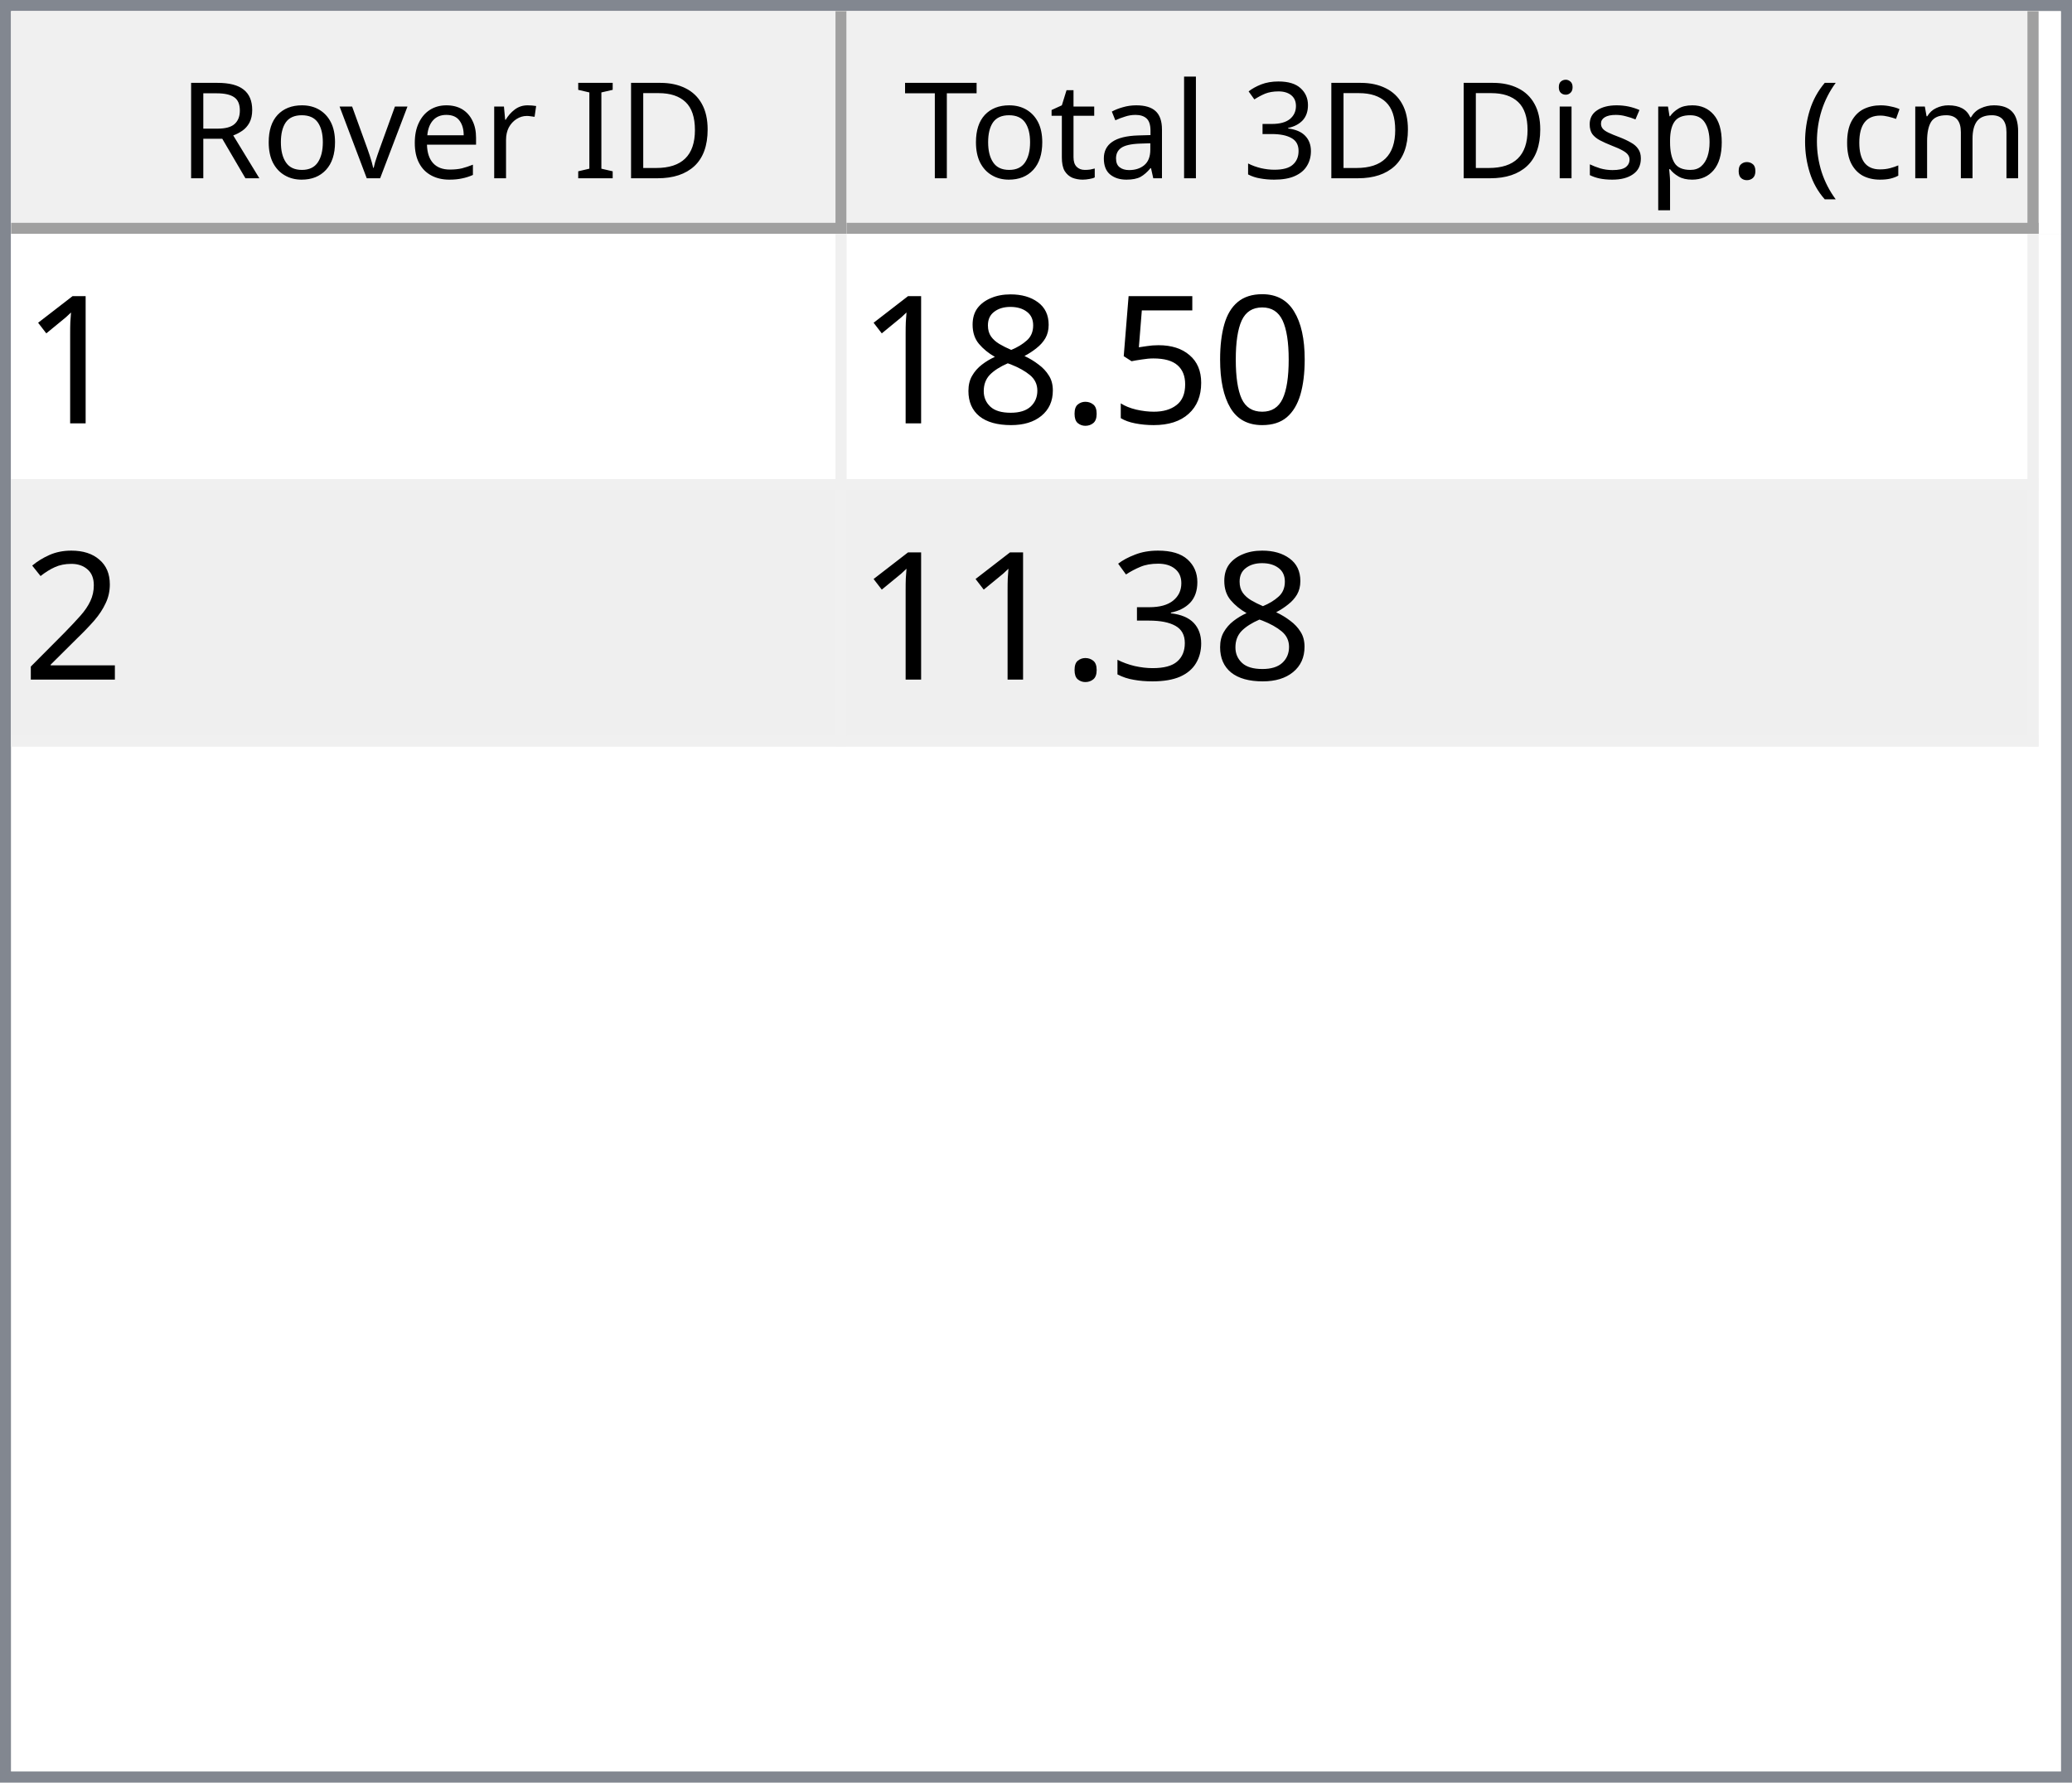
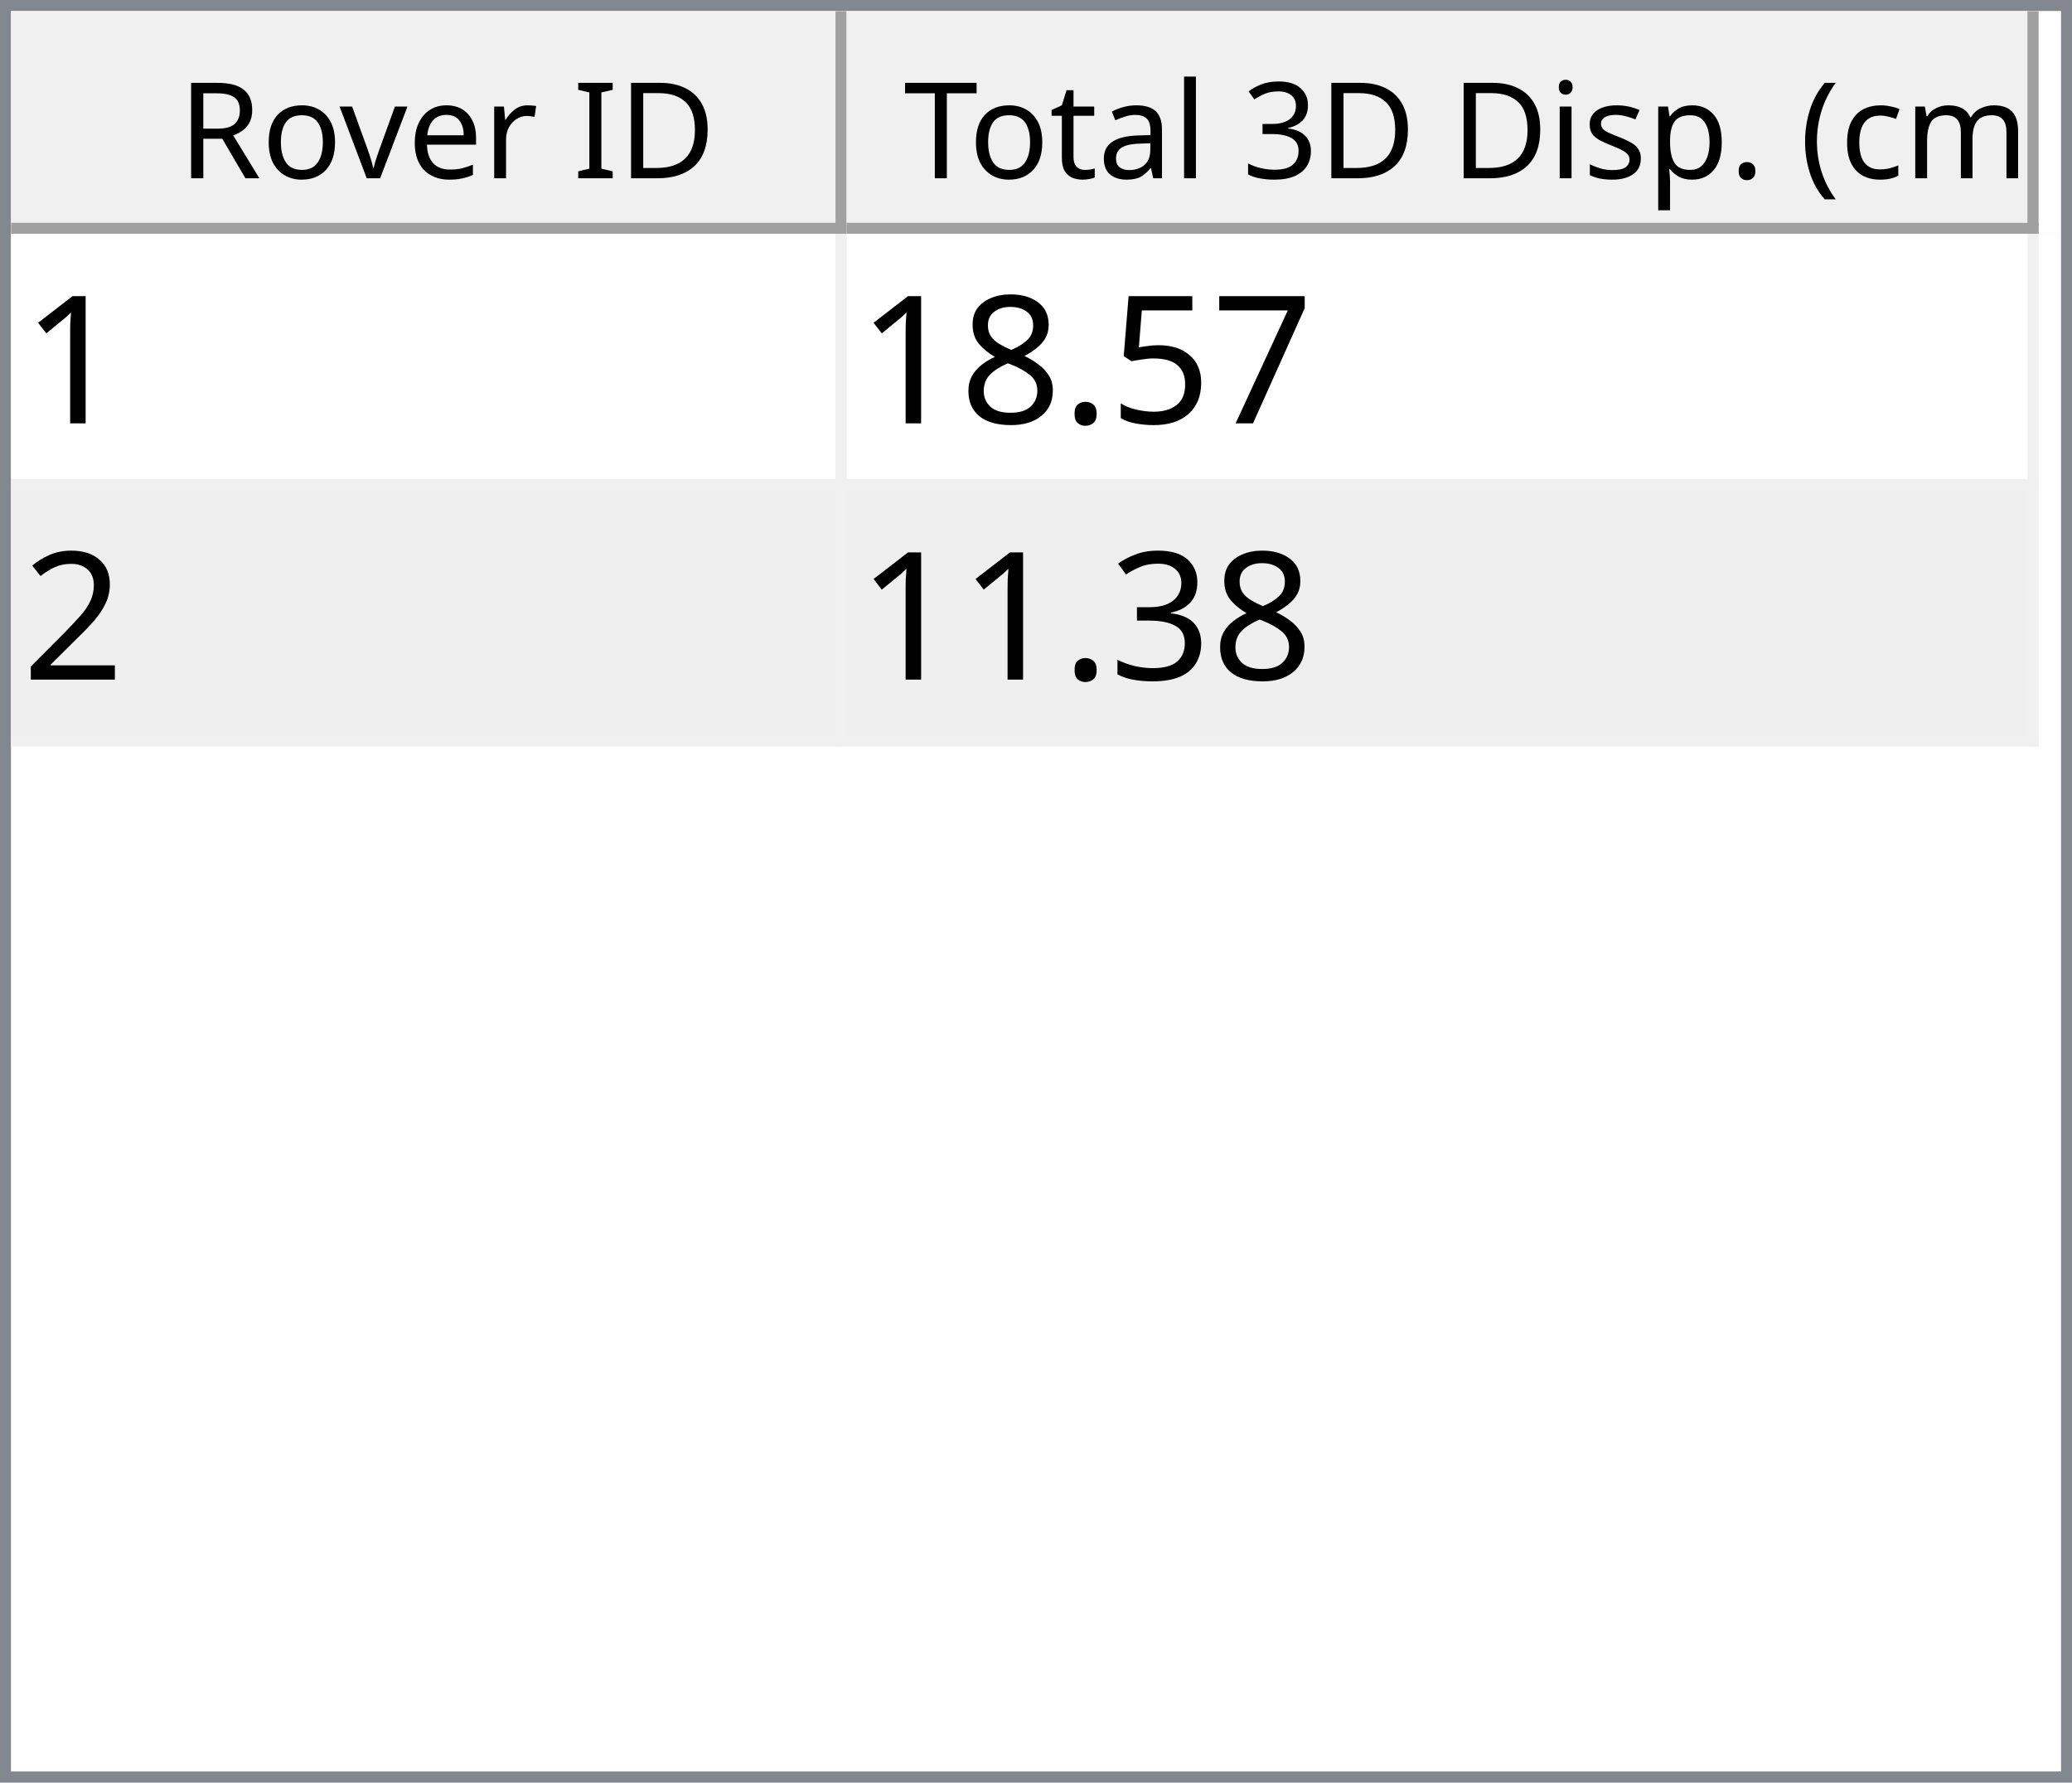
<svg xmlns="http://www.w3.org/2000/svg" style="fill-opacity:1; color-rendering:auto; color-interpolation:auto; text-rendering:auto; stroke:black; stroke-linecap:square; stroke-miterlimit:10; shape-rendering:auto; stroke-opacity:1; fill:black; stroke-dasharray:none; font-weight:normal; stroke-width:1; font-family:'Dialog'; font-style:normal; stroke-linejoin:miter; font-size:12px; stroke-dashoffset:0; image-rendering:auto;" width="186" height="160">
  <defs id="genericDefs" />
  <g>
    <defs id="defs1">
      <clipPath clipPathUnits="userSpaceOnUse" id="clipPath1">
        <path d="M0 0 L186 0 L186 160 L0 160 L0 0 Z" />
      </clipPath>
      <clipPath clipPathUnits="userSpaceOnUse" id="clipPath2">
        <path d="M0 0 L0 160 L186 160 L186 0 Z" />
      </clipPath>
      <clipPath clipPathUnits="userSpaceOnUse" id="clipPath3">
        <path d="M0 0 L0 20 L184 20 L184 0 Z" />
      </clipPath>
      <clipPath clipPathUnits="userSpaceOnUse" id="clipPath4">
        <path d="M0 0 L0 20 L75 20 L75 0 Z" />
      </clipPath>
      <clipPath clipPathUnits="userSpaceOnUse" id="clipPath5">
        <path d="M1 1 L1 19 L74 19 L74 1 Z" />
      </clipPath>
      <clipPath clipPathUnits="userSpaceOnUse" id="clipPath6">
        <path d="M0 0 L0 18 L73 18 L73 0 Z" />
      </clipPath>
      <clipPath clipPathUnits="userSpaceOnUse" id="clipPath7">
        <path d="M-0.5 -0.5 L-0.5 19.5 L74.5 19.5 L74.5 -0.5 Z" />
      </clipPath>
      <clipPath clipPathUnits="userSpaceOnUse" id="clipPath8">
        <path d="M0 0 L0 20 L107 20 L107 0 Z" />
      </clipPath>
      <clipPath clipPathUnits="userSpaceOnUse" id="clipPath9">
        <path d="M1 1 L1 19 L106 19 L106 1 Z" />
      </clipPath>
      <clipPath clipPathUnits="userSpaceOnUse" id="clipPath10">
        <path d="M0 0 L0 18 L105 18 L105 0 Z" />
      </clipPath>
      <clipPath clipPathUnits="userSpaceOnUse" id="clipPath11">
        <path d="M-0.5 -0.5 L-0.5 19.5 L106.5 19.5 L106.5 -0.5 Z" />
      </clipPath>
      <clipPath clipPathUnits="userSpaceOnUse" id="clipPath12">
        <path d="M0 0 L0 138 L184 138 L184 0 Z" />
      </clipPath>
      <clipPath clipPathUnits="userSpaceOnUse" id="clipPath13">
        <path d="M0 0 L0 46 L182 46 L182 0 Z" />
      </clipPath>
      <clipPath clipPathUnits="userSpaceOnUse" id="clipPath14">
        <path d="M-0.5 -0.5 L-0.5 45.5 L181.5 45.5 L181.5 -0.5 Z" />
      </clipPath>
      <clipPath clipPathUnits="userSpaceOnUse" id="clipPath15">
        <path d="M0 0 L0 22 L74 22 L74 0 Z" />
      </clipPath>
      <clipPath clipPathUnits="userSpaceOnUse" id="clipPath16">
        <path d="M0 0 L0 22 L106 22 L106 0 Z" />
      </clipPath>
      <font horiz-adv-x="64.551" id="font1">
        <font-face ascent="107.91" descent="25.098" units-per-em="100" style="font-style:normal; font-family:Segoe UI; font-weight:normal;" />
        <missing-glyph horiz-adv-x="64.551" d="M8.109 0 L8.109 68.266 L56.453 68.266 L56.453 0 L8.109 0 ZM15.328 7.234 L49.219 7.234 L49.219 61.031 L15.328 61.031 L15.328 7.234 Z" />
        <glyph unicode="D" horiz-adv-x="70.117" d="M9.188 0 L9.188 70.016 L28.516 70.016 Q65.531 70.016 65.531 35.891 Q65.531 19.672 55.25 9.836 Q44.969 0 27.734 0 L9.188 0 ZM17.391 62.594 L17.391 7.422 L27.828 7.422 Q41.609 7.422 49.273 14.797 Q56.938 22.172 56.938 35.688 Q56.938 62.594 28.328 62.594 L17.391 62.594 Z" />
        <glyph unicode="I" horiz-adv-x="26.611" d="M17.391 0 L9.188 0 L9.188 70.016 L17.391 70.016 L17.391 0 Z" />
        <glyph unicode=" " horiz-adv-x="27.393" d="" />
        <glyph unicode="r" horiz-adv-x="34.766" d="M34.188 41.891 Q32.078 43.5 28.125 43.5 Q23 43.5 19.555 38.672 Q16.109 33.844 16.109 25.484 L16.109 0 L8.109 0 L8.109 50 L16.109 50 L16.109 39.703 L16.312 39.703 Q18.016 44.969 21.531 47.922 Q25.047 50.875 29.391 50.875 Q32.516 50.875 34.188 50.203 L34.188 41.891 Z" />
        <glyph unicode="e" horiz-adv-x="52.295" d="M48.297 23 L12.984 23 Q13.188 14.656 17.484 10.109 Q21.781 5.562 29.297 5.562 Q37.75 5.562 44.828 11.141 L44.828 3.609 Q38.234 -1.172 27.391 -1.172 Q16.797 -1.172 10.742 5.641 Q4.688 12.453 4.688 24.812 Q4.688 36.469 11.305 43.82 Q17.922 51.172 27.734 51.172 Q37.547 51.172 42.922 44.828 Q48.297 38.484 48.297 27.203 L48.297 23 ZM40.094 29.781 Q40.047 36.719 36.75 40.578 Q33.453 44.438 27.594 44.438 Q21.922 44.438 17.969 40.383 Q14.016 36.328 13.094 29.781 L40.094 29.781 Z" />
        <glyph unicode="v" horiz-adv-x="47.9" d="M47.406 50 L27.484 0 L19.625 0 L0.688 50 L9.469 50 L22.172 13.672 Q23.578 9.672 23.922 6.688 L24.125 6.688 Q24.609 10.453 25.688 13.484 L38.969 50 L47.406 50 Z" />
        <glyph unicode="o" horiz-adv-x="58.594" d="M29 -1.172 Q17.922 -1.172 11.305 5.836 Q4.688 12.844 4.688 24.422 Q4.688 37.016 11.57 44.094 Q18.453 51.172 30.172 51.172 Q41.359 51.172 47.633 44.289 Q53.906 37.406 53.906 25.203 Q53.906 13.234 47.141 6.031 Q40.375 -1.172 29 -1.172 ZM29.594 44.438 Q21.875 44.438 17.383 39.188 Q12.891 33.938 12.891 24.703 Q12.891 15.828 17.43 10.695 Q21.969 5.562 29.594 5.562 Q37.359 5.562 41.531 10.594 Q45.703 15.625 45.703 24.906 Q45.703 34.281 41.531 39.359 Q37.359 44.438 29.594 44.438 Z" />
        <glyph unicode="R" horiz-adv-x="59.814" d="M59.375 0 L49.609 0 L37.891 19.625 Q36.281 22.359 34.766 24.289 Q33.25 26.219 31.664 27.438 Q30.078 28.656 28.25 29.219 Q26.422 29.781 24.125 29.781 L17.391 29.781 L17.391 0 L9.188 0 L9.188 70.016 L30.078 70.016 Q34.672 70.016 38.555 68.867 Q42.438 67.719 45.289 65.375 Q48.141 63.031 49.758 59.547 Q51.375 56.062 51.375 51.375 Q51.375 47.703 50.273 44.656 Q49.172 41.609 47.148 39.211 Q45.125 36.812 42.266 35.133 Q39.406 33.453 35.844 32.516 L35.844 32.328 Q37.594 31.547 38.891 30.547 Q40.188 29.547 41.359 28.18 Q42.531 26.812 43.68 25.078 Q44.828 23.344 46.234 21.047 L59.375 0 ZM17.391 62.594 L17.391 37.203 L28.516 37.203 Q31.594 37.203 34.203 38.133 Q36.812 39.062 38.719 40.797 Q40.625 42.531 41.703 45.047 Q42.781 47.562 42.781 50.688 Q42.781 56.297 39.141 59.445 Q35.5 62.594 28.609 62.594 L17.391 62.594 Z" />
        <glyph unicode=")" horiz-adv-x="30.176" d="M8.297 -15.922 L1.172 -15.922 Q16.406 2.344 16.406 26.812 Q16.406 51.469 1.078 70.016 L8.297 70.016 Q23.531 52.156 23.531 26.703 Q23.531 1.375 8.297 -15.922 Z" />
        <glyph unicode="m" horiz-adv-x="86.133" d="M79.109 0 L71.094 0 L71.094 28.719 Q71.094 37.016 68.531 40.727 Q65.969 44.438 59.906 44.438 Q54.781 44.438 51.195 39.75 Q47.609 35.062 47.609 28.516 L47.609 0 L39.594 0 L39.594 29.688 Q39.594 44.438 28.219 44.438 Q22.953 44.438 19.531 40.016 Q16.109 35.594 16.109 28.516 L16.109 0 L8.109 0 L8.109 50 L16.109 50 L16.109 42.094 L16.312 42.094 Q21.625 51.172 31.844 51.172 Q36.969 51.172 40.773 48.312 Q44.578 45.453 46 40.828 Q51.562 51.172 62.594 51.172 Q79.109 51.172 79.109 30.812 L79.109 0 Z" />
        <glyph unicode="c" horiz-adv-x="46.191" d="M42.188 2.297 Q36.422 -1.172 28.516 -1.172 Q17.828 -1.172 11.258 5.789 Q4.688 12.75 4.688 23.828 Q4.688 36.188 11.766 43.68 Q18.844 51.172 30.672 51.172 Q37.25 51.172 42.281 48.734 L42.281 40.531 Q36.719 44.438 30.375 44.438 Q22.703 44.438 17.797 38.945 Q12.891 33.453 12.891 24.516 Q12.891 15.719 17.508 10.641 Q22.125 5.562 29.891 5.562 Q36.422 5.562 42.188 9.906 L42.188 2.297 Z" />
        <glyph unicode="(" horiz-adv-x="30.176" d="M29.109 -15.922 L21.969 -15.922 Q6.844 1.375 6.844 26.703 Q6.844 52.156 21.969 70.016 L29.203 70.016 Q13.875 51.469 13.875 26.812 Q13.875 2.344 29.109 -15.922 Z" />
        <glyph unicode="." horiz-adv-x="21.68" d="M10.891 -1.078 Q8.641 -1.078 7.055 0.539 Q5.469 2.156 5.469 4.391 Q5.469 6.641 7.055 8.273 Q8.641 9.906 10.891 9.906 Q13.188 9.906 14.797 8.273 Q16.406 6.641 16.406 4.391 Q16.406 2.156 14.797 0.539 Q13.188 -1.078 10.891 -1.078 Z" />
        <glyph unicode="p" horiz-adv-x="58.789" d="M16.312 7.234 L16.109 7.234 L16.109 -23 L8.109 -23 L8.109 50 L16.109 50 L16.109 41.219 L16.312 41.219 Q22.219 51.172 33.594 51.172 Q43.266 51.172 48.688 44.461 Q54.109 37.75 54.109 26.469 Q54.109 13.922 48 6.375 Q41.891 -1.172 31.297 -1.172 Q21.578 -1.172 16.312 7.234 ZM16.109 27.391 L16.109 20.406 Q16.109 14.203 20.141 9.883 Q24.172 5.562 30.375 5.562 Q37.641 5.562 41.773 11.133 Q45.906 16.703 45.906 26.609 Q45.906 34.969 42.047 39.703 Q38.188 44.438 31.594 44.438 Q24.609 44.438 20.359 39.578 Q16.109 34.719 16.109 27.391 Z" />
        <glyph unicode="s" horiz-adv-x="42.432" d="M5.078 1.812 L5.078 10.406 Q11.625 5.562 19.484 5.562 Q30.031 5.562 30.031 12.594 Q30.031 14.594 29.125 15.992 Q28.219 17.391 26.68 18.461 Q25.141 19.531 23.07 20.383 Q21 21.234 18.609 22.172 Q15.281 23.484 12.766 24.828 Q10.25 26.172 8.57 27.859 Q6.891 29.547 6.031 31.695 Q5.172 33.844 5.172 36.719 Q5.172 40.234 6.789 42.945 Q8.406 45.656 11.086 47.484 Q13.766 49.312 17.211 50.242 Q20.656 51.172 24.312 51.172 Q30.812 51.172 35.938 48.922 L35.938 40.828 Q30.422 44.438 23.25 44.438 Q21 44.438 19.195 43.922 Q17.391 43.406 16.094 42.477 Q14.797 41.547 14.086 40.258 Q13.375 38.969 13.375 37.406 Q13.375 35.453 14.086 34.133 Q14.797 32.812 16.164 31.789 Q17.531 30.766 19.484 29.938 Q21.438 29.109 23.922 28.125 Q27.25 26.859 29.883 25.516 Q32.516 24.172 34.375 22.484 Q36.234 20.797 37.234 18.602 Q38.234 16.406 38.234 13.375 Q38.234 9.672 36.602 6.938 Q34.969 4.203 32.234 2.398 Q29.5 0.594 25.93 -0.289 Q22.359 -1.172 18.453 -1.172 Q10.75 -1.172 5.078 1.812 Z" />
        <glyph unicode="i" horiz-adv-x="24.219" d="M12.203 62.703 Q10.062 62.703 8.547 64.164 Q7.031 65.625 7.031 67.875 Q7.031 70.125 8.547 71.609 Q10.062 73.094 12.203 73.094 Q14.406 73.094 15.945 71.609 Q17.484 70.125 17.484 67.875 Q17.484 65.719 15.945 64.211 Q14.406 62.703 12.203 62.703 ZM16.109 0 L8.109 0 L8.109 50 L16.109 50 L16.109 0 Z" />
        <glyph unicode="3" horiz-adv-x="53.906" d="M46.531 19.828 Q46.531 15.094 44.75 11.211 Q42.969 7.328 39.719 4.57 Q36.469 1.812 31.93 0.297 Q27.391 -1.219 21.922 -1.219 Q11.922 -1.219 6 2.594 L6 11.188 Q13.094 5.609 22.219 5.609 Q25.875 5.609 28.828 6.539 Q31.781 7.469 33.906 9.227 Q36.031 10.984 37.18 13.477 Q38.328 15.969 38.328 19.094 Q38.328 32.812 18.797 32.812 L12.984 32.812 L12.984 39.594 L18.5 39.594 Q35.797 39.594 35.797 52.484 Q35.797 64.406 22.609 64.406 Q15.188 64.406 8.688 59.422 L8.688 67.188 Q15.375 71.188 24.609 71.188 Q29 71.188 32.57 69.969 Q36.141 68.75 38.68 66.555 Q41.219 64.359 42.609 61.281 Q44 58.203 44 54.5 Q44 40.672 30.031 36.719 L30.031 36.531 Q33.594 36.141 36.625 34.797 Q39.656 33.453 41.852 31.305 Q44.047 29.156 45.289 26.25 Q46.531 23.344 46.531 19.828 Z" />
        <glyph unicode="l" horiz-adv-x="24.219" d="M16.109 0 L8.109 0 L8.109 74.031 L16.109 74.031 L16.109 0 Z" />
        <glyph unicode="a" horiz-adv-x="50.879" d="M43.891 0 L35.891 0 L35.891 7.812 L35.688 7.812 Q30.469 -1.172 20.312 -1.172 Q12.844 -1.172 8.617 2.781 Q4.391 6.734 4.391 13.281 Q4.391 27.297 20.906 29.594 L35.891 31.688 Q35.891 44.438 25.594 44.438 Q16.547 44.438 9.281 38.281 L9.281 46.484 Q16.656 51.172 26.266 51.172 Q43.891 51.172 43.891 32.516 L43.891 0 ZM35.891 25.297 L23.828 23.641 Q18.266 22.859 15.43 20.875 Q12.594 18.891 12.594 13.875 Q12.594 10.203 15.211 7.883 Q17.828 5.562 22.172 5.562 Q28.125 5.562 32.008 9.742 Q35.891 13.922 35.891 20.312 L35.891 25.297 Z" />
        <glyph unicode="t" horiz-adv-x="33.887" d="M31.297 0.484 Q28.469 -1.078 23.828 -1.078 Q10.688 -1.078 10.688 13.578 L10.688 43.172 L2.094 43.172 L2.094 50 L10.688 50 L10.688 62.203 L18.703 64.797 L18.703 50 L31.297 50 L31.297 43.172 L18.703 43.172 L18.703 14.984 Q18.703 9.969 20.414 7.82 Q22.125 5.672 26.078 5.672 Q29.109 5.672 31.297 7.328 L31.297 0.484 Z" />
        <glyph unicode="T" horiz-adv-x="52.393" d="M50.594 62.594 L30.375 62.594 L30.375 0 L22.172 0 L22.172 62.594 L2 62.594 L2 70.016 L50.594 70.016 L50.594 62.594 Z" />
      </font>
      <font horiz-adv-x="75.0" id="font2">
        <font-face ascent="100.537" descent="21.973" units-per-em="100" style="font-style:normal; font-family:sans-serif; font-weight:normal;" />
        <missing-glyph horiz-adv-x="75.0" d="M12.5 0 L12.5 62.5 L62.5 62.5 L62.5 0 L12.5 0 ZM14.062 1.562 L60.938 1.562 L60.938 60.938 L14.062 60.938 L14.062 1.562 Z" />
        <glyph unicode="1" horiz-adv-x="55.615" d="M37.25 0 L28.469 0 L28.469 56 Q25.297 52.984 20.141 49.953 Q14.984 46.922 10.891 45.406 L10.891 53.906 Q18.266 57.375 23.781 62.305 Q29.297 67.234 31.594 71.875 L37.25 71.875 L37.25 0 Z" />
-         <glyph unicode="0" horiz-adv-x="55.615" d="M4.156 35.297 Q4.156 48 6.766 55.742 Q9.375 63.484 14.523 67.68 Q19.672 71.875 27.484 71.875 Q33.25 71.875 37.594 69.555 Q41.938 67.234 44.773 62.867 Q47.609 58.5 49.219 52.227 Q50.828 45.953 50.828 35.297 Q50.828 22.703 48.242 14.969 Q45.656 7.234 40.508 3.008 Q35.359 -1.219 27.484 -1.219 Q17.141 -1.219 11.234 6.203 Q4.156 15.141 4.156 35.297 ZM13.188 35.297 Q13.188 17.672 17.312 11.836 Q21.438 6 27.484 6 Q33.547 6 37.672 11.859 Q41.797 17.719 41.797 35.297 Q41.797 52.984 37.672 58.789 Q33.547 64.594 27.391 64.594 Q21.344 64.594 17.719 59.469 Q13.188 52.938 13.188 35.297 Z" />
+         <glyph unicode="7" horiz-adv-x="55.615" d="M4.734 62.203 L4.734 70.656 L51.078 70.656 L51.078 63.812 Q44.234 56.547 37.523 44.484 Q30.812 32.422 27.156 19.672 Q24.516 10.688 23.781 0 L14.75 0 Q14.891 8.453 18.062 20.414 Q21.234 32.375 27.172 43.484 Q33.109 54.594 39.797 62.203 L4.734 62.203 Z" />
        <glyph unicode="5" horiz-adv-x="55.615" d="M4.156 18.75 L13.375 19.531 Q14.406 12.797 18.141 9.398 Q21.875 6 27.156 6 Q33.5 6 37.891 10.789 Q42.281 15.578 42.281 23.484 Q42.281 31 38.062 35.352 Q33.844 39.703 27 39.703 Q22.75 39.703 19.336 37.773 Q15.922 35.844 13.969 32.766 L5.719 33.844 L12.641 70.609 L48.25 70.609 L48.25 62.203 L19.672 62.203 L15.828 42.969 Q22.266 47.469 29.344 47.469 Q38.719 47.469 45.164 40.969 Q51.609 34.469 51.609 24.266 Q51.609 14.547 45.953 7.469 Q39.062 -1.219 27.156 -1.219 Q17.391 -1.219 11.211 4.25 Q5.031 9.719 4.156 18.75 Z" />
        <glyph unicode="." horiz-adv-x="27.783" d="M9.078 0 L9.078 10.016 L19.094 10.016 L19.094 0 L9.078 0 Z" />
        <glyph unicode="8" horiz-adv-x="55.615" d="M17.672 38.812 Q12.203 40.828 9.57 44.539 Q6.938 48.25 6.938 53.422 Q6.938 61.234 12.555 66.555 Q18.172 71.875 27.484 71.875 Q36.859 71.875 42.578 66.43 Q48.297 60.984 48.297 53.172 Q48.297 48.188 45.68 44.508 Q43.062 40.828 37.75 38.812 Q44.344 36.672 47.781 31.883 Q51.219 27.094 51.219 20.453 Q51.219 11.281 44.727 5.031 Q38.234 -1.219 27.641 -1.219 Q17.047 -1.219 10.547 5.055 Q4.047 11.328 4.047 20.703 Q4.047 27.688 7.594 32.398 Q11.141 37.109 17.672 38.812 ZM15.922 53.719 Q15.922 48.641 19.195 45.414 Q22.469 42.188 27.688 42.188 Q32.766 42.188 36.016 45.383 Q39.266 48.578 39.266 53.219 Q39.266 58.062 35.914 61.359 Q32.562 64.656 27.594 64.656 Q22.562 64.656 19.242 61.43 Q15.922 58.203 15.922 53.719 ZM13.094 20.656 Q13.094 16.891 14.875 13.375 Q16.656 9.859 20.172 7.93 Q23.688 6 27.734 6 Q34.031 6 38.133 10.055 Q42.234 14.109 42.234 20.359 Q42.234 26.703 38.016 30.859 Q33.797 35.016 27.438 35.016 Q21.234 35.016 17.164 30.914 Q13.094 26.812 13.094 20.656 Z" />
        <glyph unicode="2" horiz-adv-x="55.615" d="M50.344 8.453 L50.344 0 L3.031 0 Q2.938 3.172 4.047 6.109 Q5.859 10.938 9.836 15.625 Q13.812 20.312 21.344 26.469 Q33.016 36.031 37.117 41.625 Q41.219 47.219 41.219 52.203 Q41.219 57.422 37.477 61.008 Q33.734 64.594 27.734 64.594 Q21.391 64.594 17.578 60.789 Q13.766 56.984 13.719 50.25 L4.688 51.172 Q5.609 61.281 11.664 66.578 Q17.719 71.875 27.938 71.875 Q38.234 71.875 44.242 66.164 Q50.25 60.453 50.25 52 Q50.25 47.703 48.492 43.555 Q46.734 39.406 42.656 34.812 Q38.578 30.219 29.109 22.219 Q21.188 15.578 18.945 13.211 Q16.703 10.844 15.234 8.453 L50.344 8.453 Z" />
        <glyph unicode="3" horiz-adv-x="55.615" d="M4.203 18.891 L12.984 20.062 Q14.5 12.594 18.141 9.297 Q21.781 6 27 6 Q33.203 6 37.477 10.297 Q41.75 14.594 41.75 20.953 Q41.75 27 37.797 30.93 Q33.844 34.859 27.734 34.859 Q25.25 34.859 21.531 33.891 L22.516 41.609 Q23.391 41.5 23.922 41.5 Q29.547 41.5 34.039 44.43 Q38.531 47.359 38.531 53.469 Q38.531 58.297 35.258 61.477 Q31.984 64.656 26.812 64.656 Q21.688 64.656 18.266 61.43 Q14.844 58.203 13.875 51.766 L5.078 53.328 Q6.688 62.156 12.398 67.016 Q18.109 71.875 26.609 71.875 Q32.469 71.875 37.398 69.359 Q42.328 66.844 44.945 62.5 Q47.562 58.156 47.562 53.266 Q47.562 48.641 45.07 44.828 Q42.578 41.016 37.703 38.766 Q44.047 37.312 47.562 32.695 Q51.078 28.078 51.078 21.141 Q51.078 11.766 44.242 5.25 Q37.406 -1.266 26.953 -1.266 Q17.531 -1.266 11.305 4.352 Q5.078 9.969 4.203 18.891 Z" />
      </font>
    </defs>
    <g style="fill:white; stroke:white;">
      <rect x="0" y="0" width="186" style="clip-path:url(#clipPath1); stroke:none;" height="160" />
    </g>
    <g style="fill:white; text-rendering:optimizeSpeed; color-rendering:optimizeSpeed; image-rendering:optimizeSpeed; shape-rendering:crispEdges; stroke:white; color-interpolation:sRGB;">
      <rect x="0" width="186" height="160" y="0" style="stroke:none;" />
      <path style="stroke:none;" d="M0 160 L186 160 L186 0 L0 0 Z" />
    </g>
    <g style="fill:rgb(240,240,240); font-family:'Segoe UI'; stroke:rgb(240,240,240);">
      <rect x="0" y="0" width="186" style="clip-path:url(#clipPath2); stroke:none;" height="160" />
    </g>
    <g style="fill:rgb(130,135,144); font-family:'Segoe UI'; stroke:rgb(130,135,144);">
      <path d="M0 0 L186 0 L186 160 L0 160 L0 0 ZM1 1 L185 1 L185 159 L1 159 L1 1 Z" style="fill-rule:evenodd; clip-path:url(#clipPath2); stroke:none;" />
    </g>
    <g style="fill:white; font-family:'Segoe UI'; stroke:white;" transform="translate(1,1)">
      <rect x="0" y="0" width="184" style="clip-path:url(#clipPath3); stroke:none;" height="20" />
    </g>
    <g style="fill:rgb(240,240,240); font-family:'Segoe UI'; stroke:rgb(240,240,240);" transform="translate(1,1)">
      <rect x="0" y="0" width="75" style="clip-path:url(#clipPath4); stroke:none;" height="20" />
    </g>
    <g style="font-family:'Segoe UI';" transform="translate(2,2)">
      <text x="14" xml:space="preserve" y="14" style="clip-path:url(#clipPath6); stroke:none;">Rover ID</text>
    </g>
    <g style="fill:rgb(160,160,160); font-family:'Segoe UI'; stroke:rgb(160,160,160); stroke-linejoin:bevel;" transform="translate(1.5,1.5)">
      <line x1="74" x2="74" y1="0" style="fill:none; clip-path:url(#clipPath7);" y2="19" />
    </g>
    <g style="fill:rgb(160,160,160); font-family:'Segoe UI'; stroke:rgb(160,160,160); stroke-linejoin:bevel;" transform="matrix(1,0,0,1,1,1) translate(0.5,0.5)">
      <line x1="0" x2="74" y1="19" style="fill:none; clip-path:url(#clipPath7);" y2="19" />
    </g>
    <g style="fill:rgb(240,240,240); font-family:'Segoe UI'; stroke:rgb(240,240,240);" transform="translate(76,1)">
      <rect x="0" y="0" width="107" style="clip-path:url(#clipPath8); stroke:none;" height="20" />
    </g>
    <g style="font-family:'Segoe UI';" transform="translate(77,2)">
      <text x="1" xml:space="preserve" y="14" style="clip-path:url(#clipPath10); stroke:none;"> Total 3D Disp. (cm)</text>
    </g>
    <g style="fill:rgb(160,160,160); font-family:'Segoe UI'; stroke:rgb(160,160,160); stroke-linejoin:bevel;" transform="translate(76.5,1.5)">
      <line x1="106" x2="106" y1="0" style="fill:none; clip-path:url(#clipPath11);" y2="19" />
    </g>
    <g style="fill:rgb(160,160,160); font-family:'Segoe UI'; stroke:rgb(160,160,160); stroke-linejoin:bevel;" transform="matrix(1,0,0,1,76,1) translate(0.5,0.5)">
      <line x1="0" x2="106" y1="19" style="fill:none; clip-path:url(#clipPath11);" y2="19" />
    </g>
    <g style="fill:white; font-family:'Segoe UI'; stroke:white;" transform="translate(1,21)">
      <rect x="0" y="0" width="184" style="clip-path:url(#clipPath12); stroke:none;" height="138" />
    </g>
    <g style="fill:rgb(240,240,240); font-size:16px; font-family:sans-serif; stroke:rgb(240,240,240);" transform="translate(1,21)">
      <rect x="0" y="0" width="182" style="clip-path:url(#clipPath13); stroke:none;" height="46" />
      <line transform="translate(0.5,0.5)" x1="0" x2="181" y1="22" style="clip-path:url(#clipPath14); fill:none; stroke-linejoin:bevel;" y2="22" />
    </g>
    <g transform="matrix(1,0,0,1,1,21) translate(0.5,0.5)" style="fill:rgb(240,240,240); font-size:16px; font-family:sans-serif; stroke:rgb(240,240,240); stroke-linejoin:bevel;">
      <line x1="0" x2="181" y1="45" style="fill:none; clip-path:url(#clipPath14);" y2="45" />
    </g>
    <g transform="matrix(1,0,0,1,1,21) translate(0.5,0.5)" style="fill:rgb(240,240,240); font-size:16px; font-family:sans-serif; stroke:rgb(240,240,240); stroke-linejoin:bevel;">
      <line x1="74" x2="74" y1="0" style="fill:none; clip-path:url(#clipPath14);" y2="45" />
    </g>
    <g transform="matrix(1,0,0,1,1,21) translate(0.5,0.5)" style="fill:rgb(240,240,240); font-size:16px; font-family:sans-serif; stroke:rgb(240,240,240); stroke-linejoin:bevel;">
      <line x1="181" x2="181" y1="0" style="fill:none; clip-path:url(#clipPath14);" y2="45" />
    </g>
    <g style="fill:white; font-size:16px; font-family:sans-serif; stroke:white;" transform="matrix(1,0,0,1,1,21)">
      <rect x="0" y="0" width="74" style="clip-path:url(#clipPath15); stroke:none;" height="22" />
      <text x="1" y="17" style="fill:black; clip-path:url(#clipPath15); stroke:none;" xml:space="preserve">1</text>
    </g>
    <g style="fill:white; font-size:16px; font-family:sans-serif; stroke:white;" transform="matrix(1,0,0,1,1,21) translate(75,0)">
      <rect x="0" y="0" width="106" style="clip-path:url(#clipPath16); stroke:none;" height="22" />
-       <text x="1" y="17" style="fill:black; clip-path:url(#clipPath16); stroke:none;" xml:space="preserve">18.50</text>
+       <text x="1" y="17" style="fill:black; clip-path:url(#clipPath16); stroke:none;" xml:space="preserve">18.57</text>
    </g>
    <g style="fill:rgb(239,239,239); font-size:16px; font-family:sans-serif; stroke:rgb(239,239,239);" transform="matrix(1,0,0,1,1,21) translate(0,23)">
      <rect x="0" y="0" width="74" style="clip-path:url(#clipPath15); stroke:none;" height="22" />
      <text x="1" y="17" style="fill:black; clip-path:url(#clipPath15); stroke:none;" xml:space="preserve">2</text>
    </g>
    <g style="fill:rgb(239,239,239); font-size:16px; font-family:sans-serif; stroke:rgb(239,239,239);" transform="matrix(1,0,0,1,1,21) translate(75,23)">
      <rect x="0" y="0" width="106" style="clip-path:url(#clipPath16); stroke:none;" height="22" />
      <text x="1" y="17" style="fill:black; clip-path:url(#clipPath16); stroke:none;" xml:space="preserve">11.38</text>
    </g>
  </g>
</svg>
